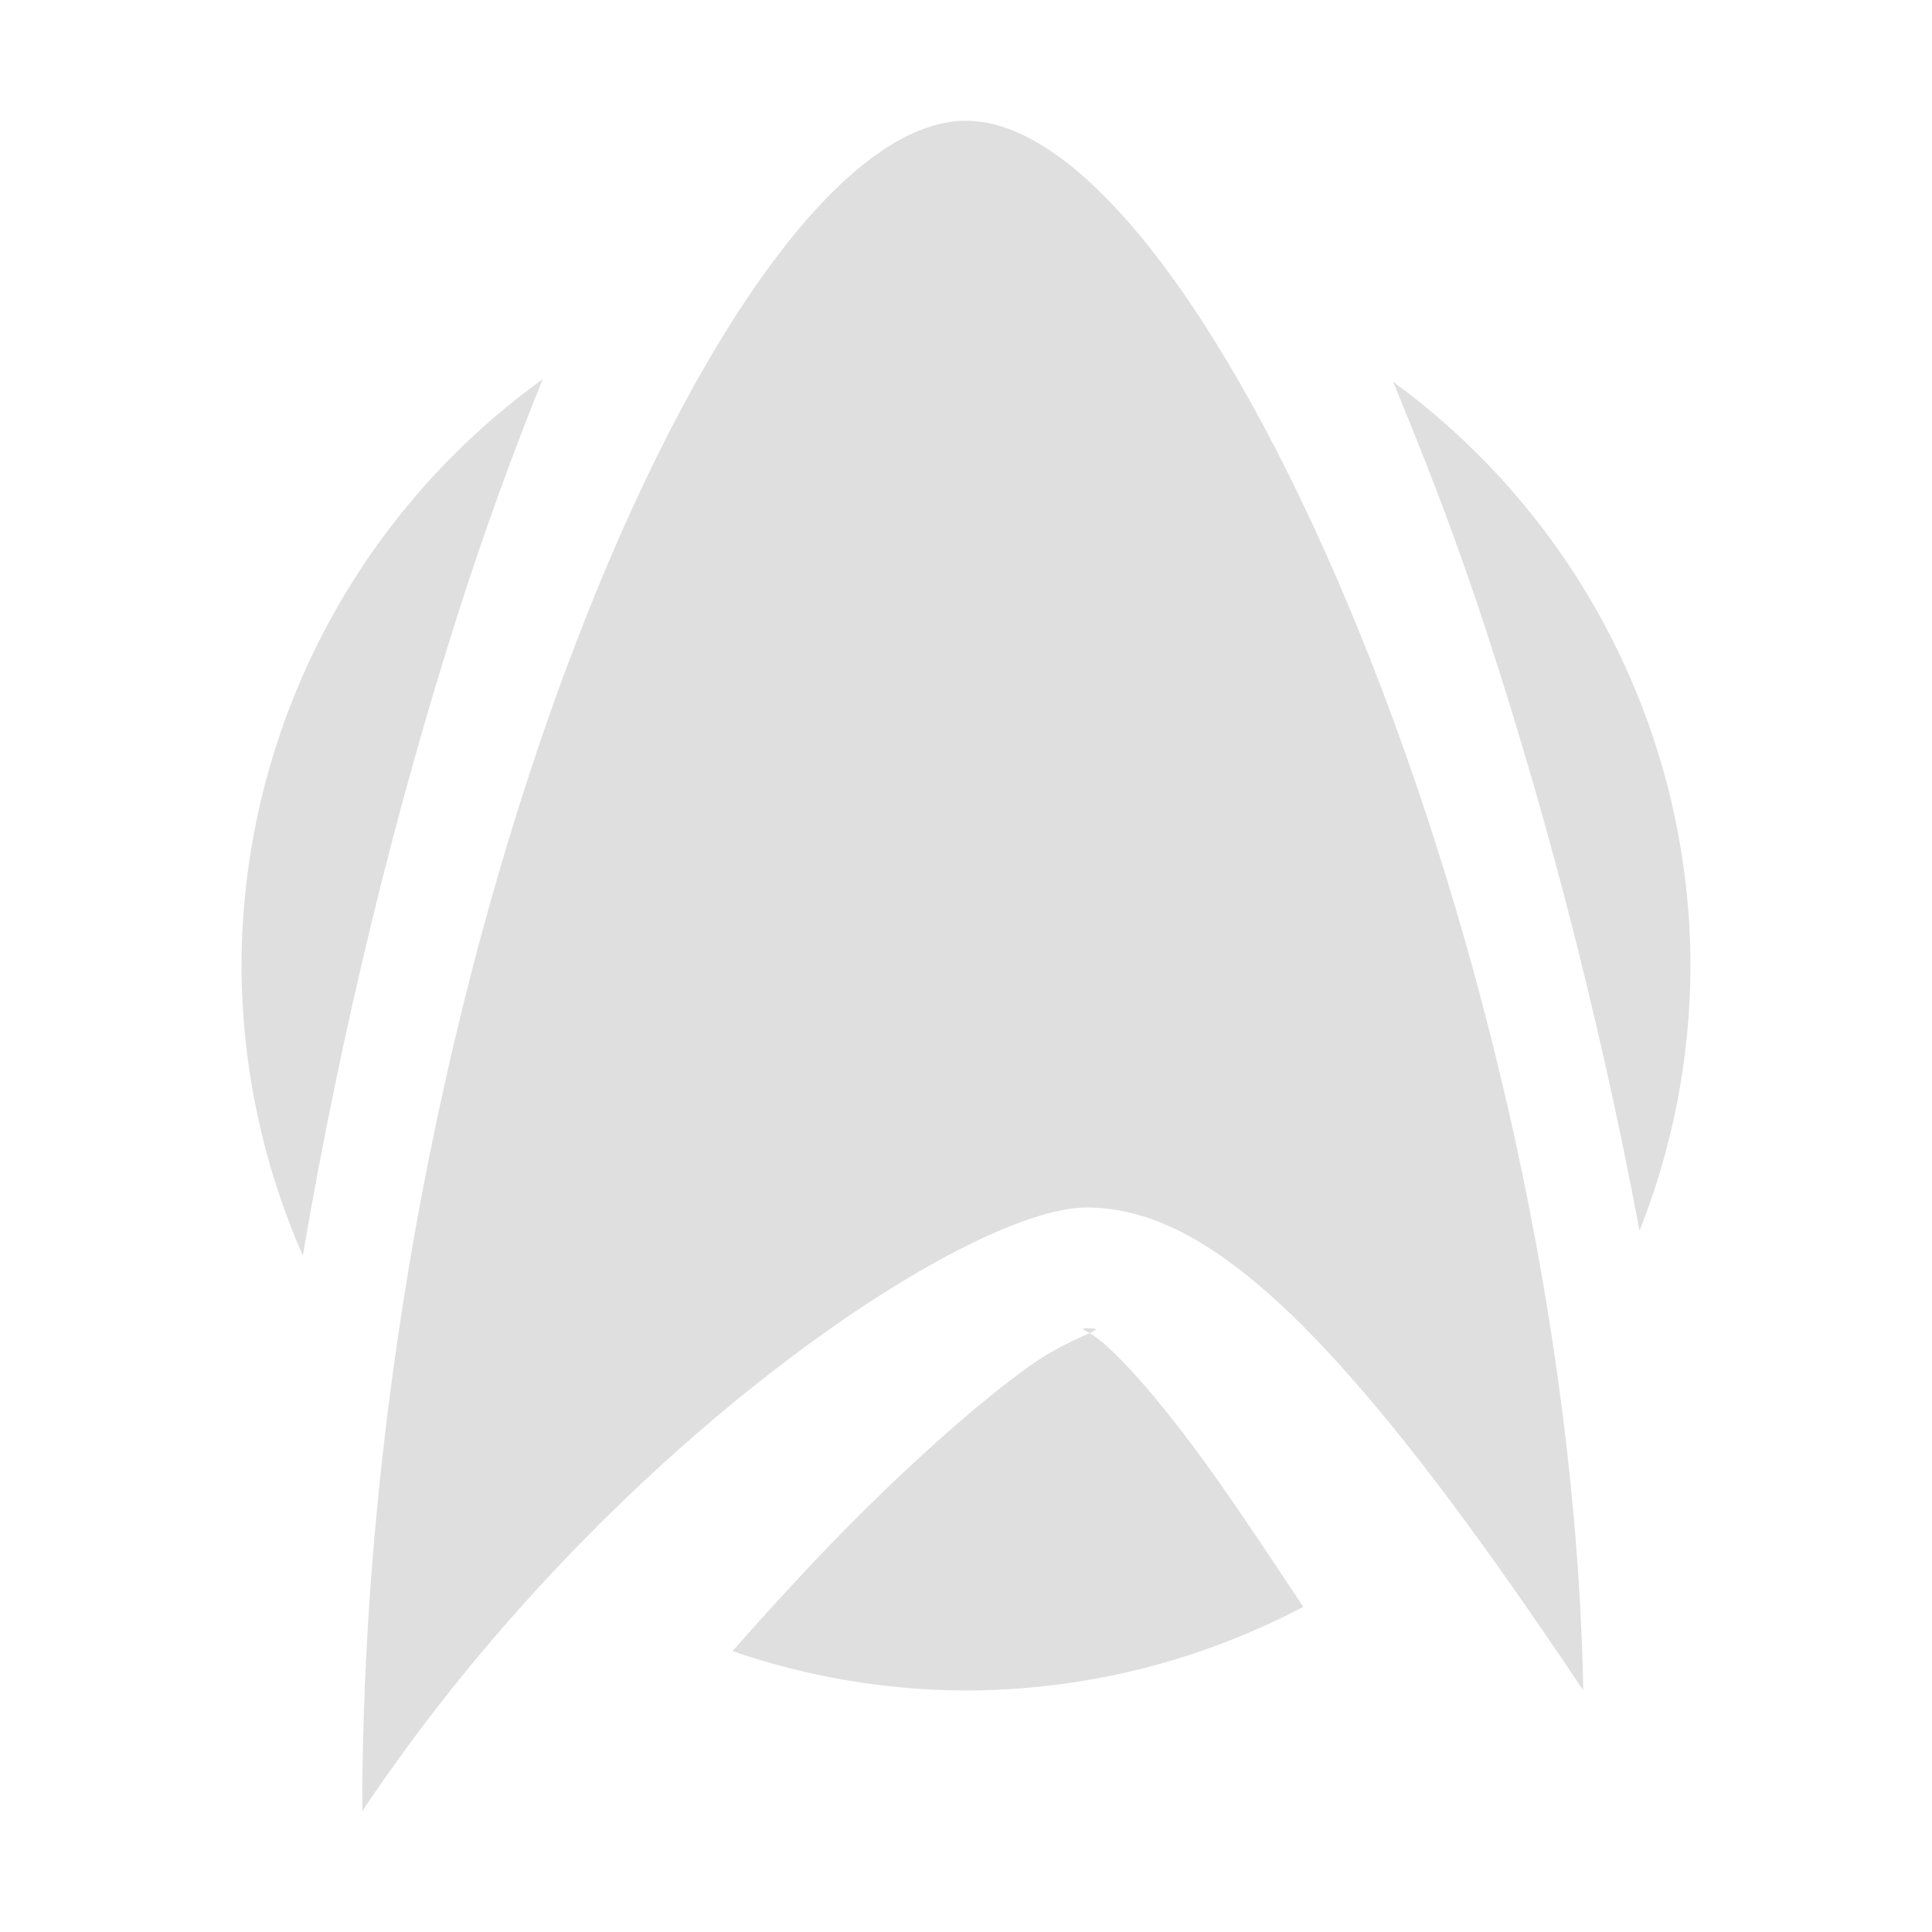
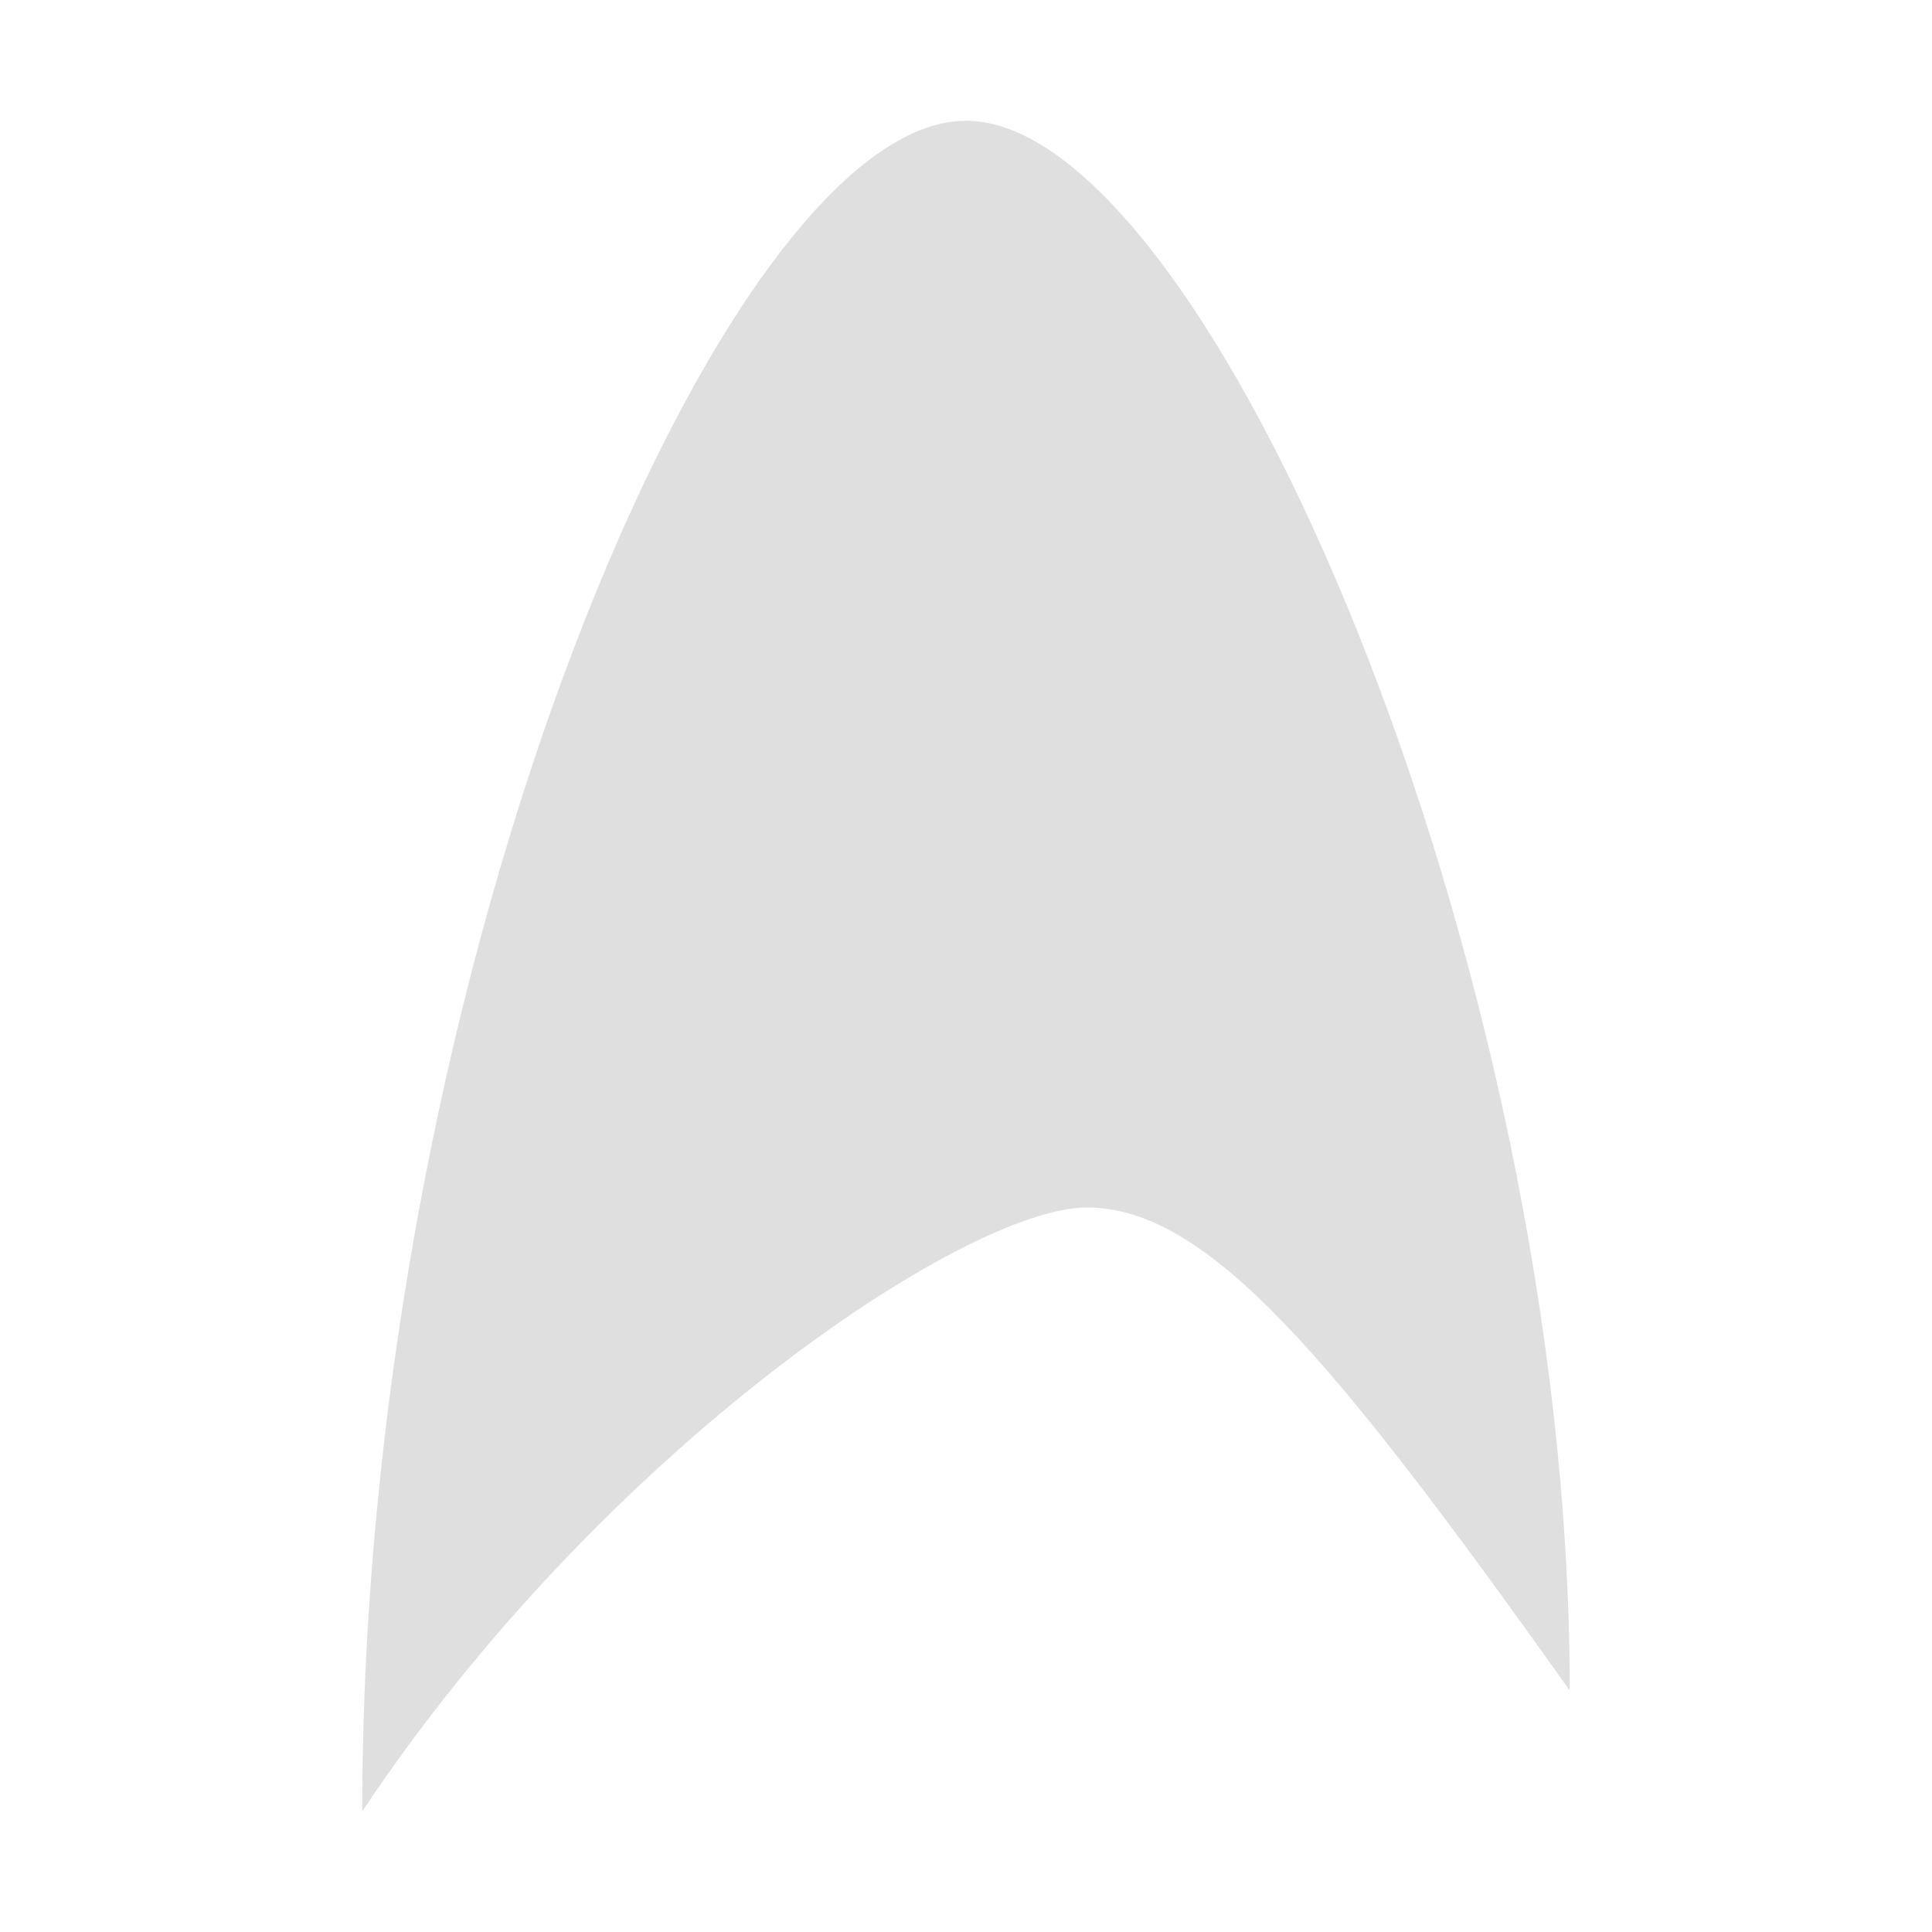
<svg xmlns="http://www.w3.org/2000/svg" width="16" height="16" version="1.1">
  <defs>
    <style id="current-color-scheme" type="text/css">
   .ColorScheme-Text { color:#dfdfdf; } .ColorScheme-Highlight { color:#4285f4; } .ColorScheme-NeutralText { color:#ff9800; } .ColorScheme-PositiveText { color:#4caf50; } .ColorScheme-NegativeText { color:#f44336; }
  </style>
  </defs>
-   <path style="fill:currentColor;fill-rule:evenodd" class="ColorScheme-Text" d="M 8,1 C 6,1 3,8 3,15 5,12 8,10 9,10 10,10 11.112,11 13.112,14 13,8 10,1 8,1 Z" />
-   <path style="fill:currentColor" class="ColorScheme-Text" d="M 8,2 A 6,6 0 0 0 7.219,2.059 C 6.722,2.909 6.182,4.184 5.703,5.68 5.035,7.768 4.586,10.257 4.309,12.721 A 6,6 0 0 0 4.361,12.762 C 4.808,12.226 5.228,11.608 5.668,11.168 6.257,10.579 6.817,10.083 7.336,9.707 7.855,9.331 8.25,9 9,9 9.583,9 10.054,9.279 10.43,9.598 10.805,9.917 11.133,10.309 11.482,10.777 11.528,10.839 11.598,10.954 11.645,11.018 11.319,9.138 10.881,7.24 10.316,5.57 9.833,4.139 9.291,2.896 8.793,2.059 A 6,6 0 0 0 8,2 Z M 4.494,3.141 A 6,6 0 0 0 2,8 6,6 0 0 0 2.508,10.398 C 2.828,8.517 3.279,6.688 3.797,5.07 4.017,4.381 4.252,3.741 4.494,3.141 Z M 11.537,3.162 C 11.769,3.723 11.997,4.3 12.211,4.932 12.76,6.556 13.237,8.374 13.578,10.193 A 6,6 0 0 0 14,8 6,6 0 0 0 11.537,3.162 Z M 9,11 C 8.945,11 8.967,11.006 9.023,11.041 9.087,11.012 9.104,11 9,11 Z M 9.023,11.041 C 8.934,11.082 8.734,11.162 8.508,11.326 8.12,11.607 7.618,12.046 7.082,12.582 6.753,12.911 6.411,13.284 6.066,13.674 A 6,6 0 0 0 8,14 6,6 0 0 0 10.793,13.307 C 10.457,12.8 10.144,12.33 9.879,11.975 9.575,11.568 9.313,11.273 9.137,11.123 9.076,11.072 9.053,11.059 9.023,11.041 Z" />
+   <path style="fill:currentColor" class="ColorScheme-Text" d="M 8,1 C 6,1 3,8 3,15 5,12 8,10 9,10 10,10 11.028,11.227 13,14 13,8 10,1 8,1 Z" />
</svg>
